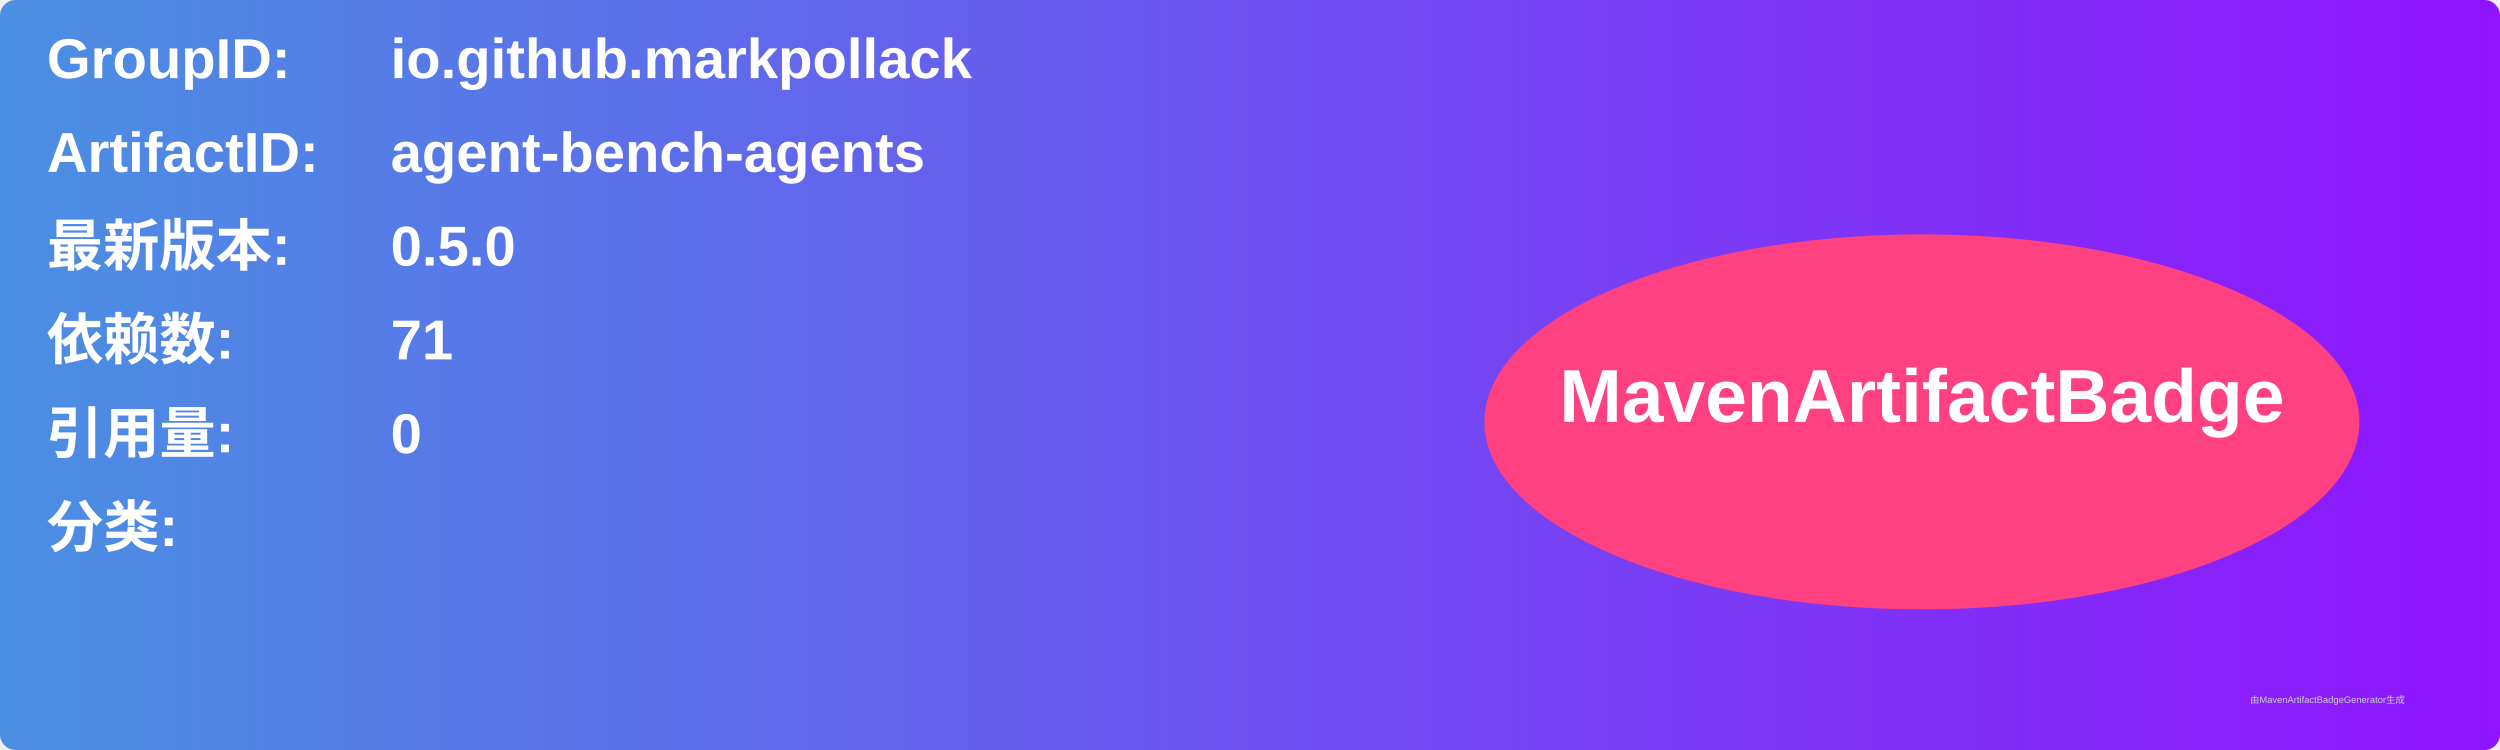
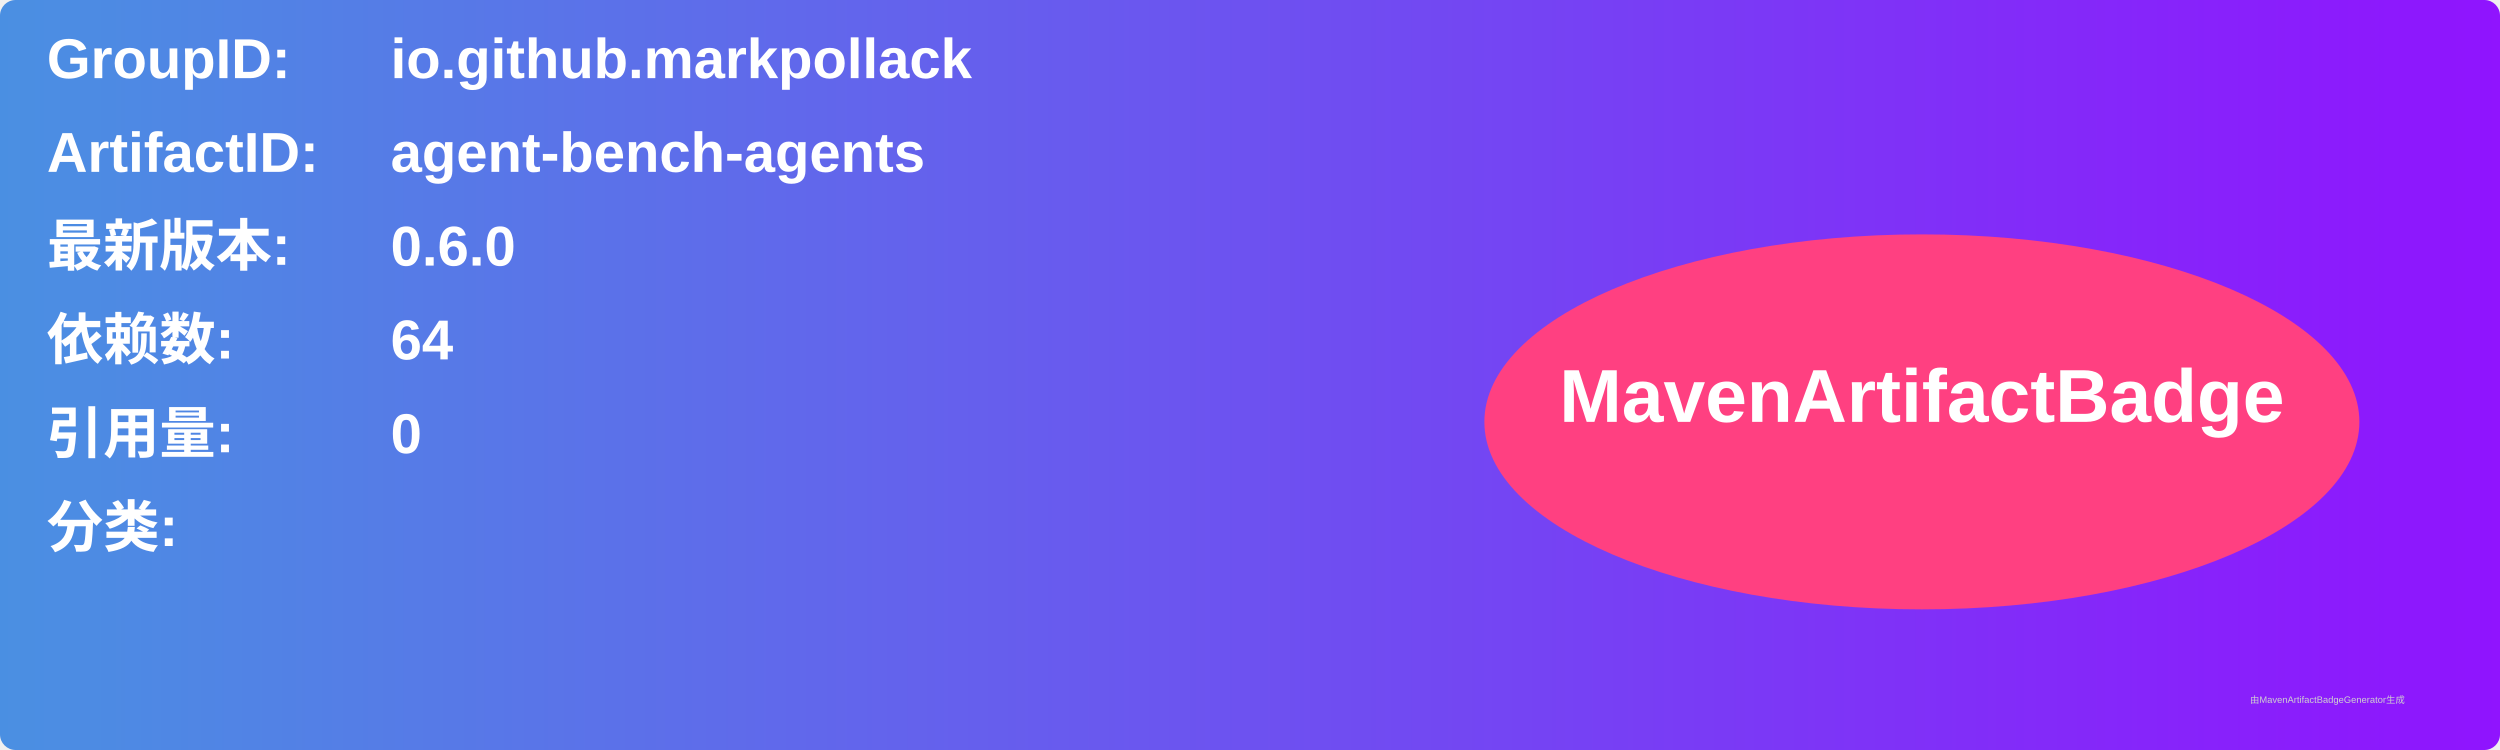
<svg xmlns="http://www.w3.org/2000/svg" width="800" height="240" viewBox="0 0 800 240">
  <linearGradient id="grad" x1="0%" y1="0%" x2="100%" y2="0%">
    <stop offset="0%" stop-color="#4a90e2" />
    <stop offset="100%" stop-color="#9013fe" />
  </linearGradient>
  <rect width="100%" height="100%" rx="5" ry="5" fill="url(#grad)" />
  <g transform="translate(15, 15)">
    <text x="0" y="10" font-family="Arial" font-size="18" fill="white" font-weight="bold" width="260">GroupID:</text>
    <text x="110" y="10" font-family="Arial" font-size="18" fill="white" font-weight="bold" width="460">io.github.markpollack</text>
    <text x="0" y="40" font-family="Arial" font-size="18" fill="white" font-weight="bold" width="260">ArtifactID:</text>
    <text x="110" y="40" font-family="Arial" font-size="18" fill="white" font-weight="bold" width="460">agent-bench-agents</text>
    <text x="0" y="70" font-family="Arial" font-size="18" fill="white" font-weight="bold">最新版本:</text>
    <text x="110" y="70" font-family="Arial" font-size="18" fill="white" font-weight="bold">
-       <tspan font-weight="bold">0.5.0</tspan>
+       <tspan font-weight="bold">0.6.0</tspan>
    </text>
    <text x="0" y="100" font-family="Arial" font-size="18" fill="white" font-weight="bold">依赖数: </text>
    <text x="110" y="100" font-family="Arial" font-size="18" fill="white">
-       <tspan font-weight="bold">71</tspan>
+       <tspan font-weight="bold">64</tspan>
    </text>
    <text x="0" y="130" font-family="Arial" font-size="18" fill="white" font-weight="bold">引用量: </text>
    <text x="110" y="130" font-family="Arial" font-size="18" fill="white">
      <tspan font-weight="bold">0</tspan>
    </text>
    <text x="0" y="160" font-family="Arial" font-size="18" fill="white" font-weight="bold">分类:</text>
    <text x="10" y="190" font-family="Arial" font-size="10" fill="white">
      <tspan font-weight="bold" />
    </text>
    <ellipse cx="600" cy="120" rx="140" ry="60" fill="#ff4081" />
    <text x="600" y="120" text-anchor="middle" font-family="Arial" font-size="24" fill="white" font-weight="bold">MavenArtifactBadge</text>
  </g>
  <text x="720" y="225" font-family="Arial" font-size="3" fill="#d0d0d0">由MavenArtifactBadgeGenerator生成</text>
</svg>
